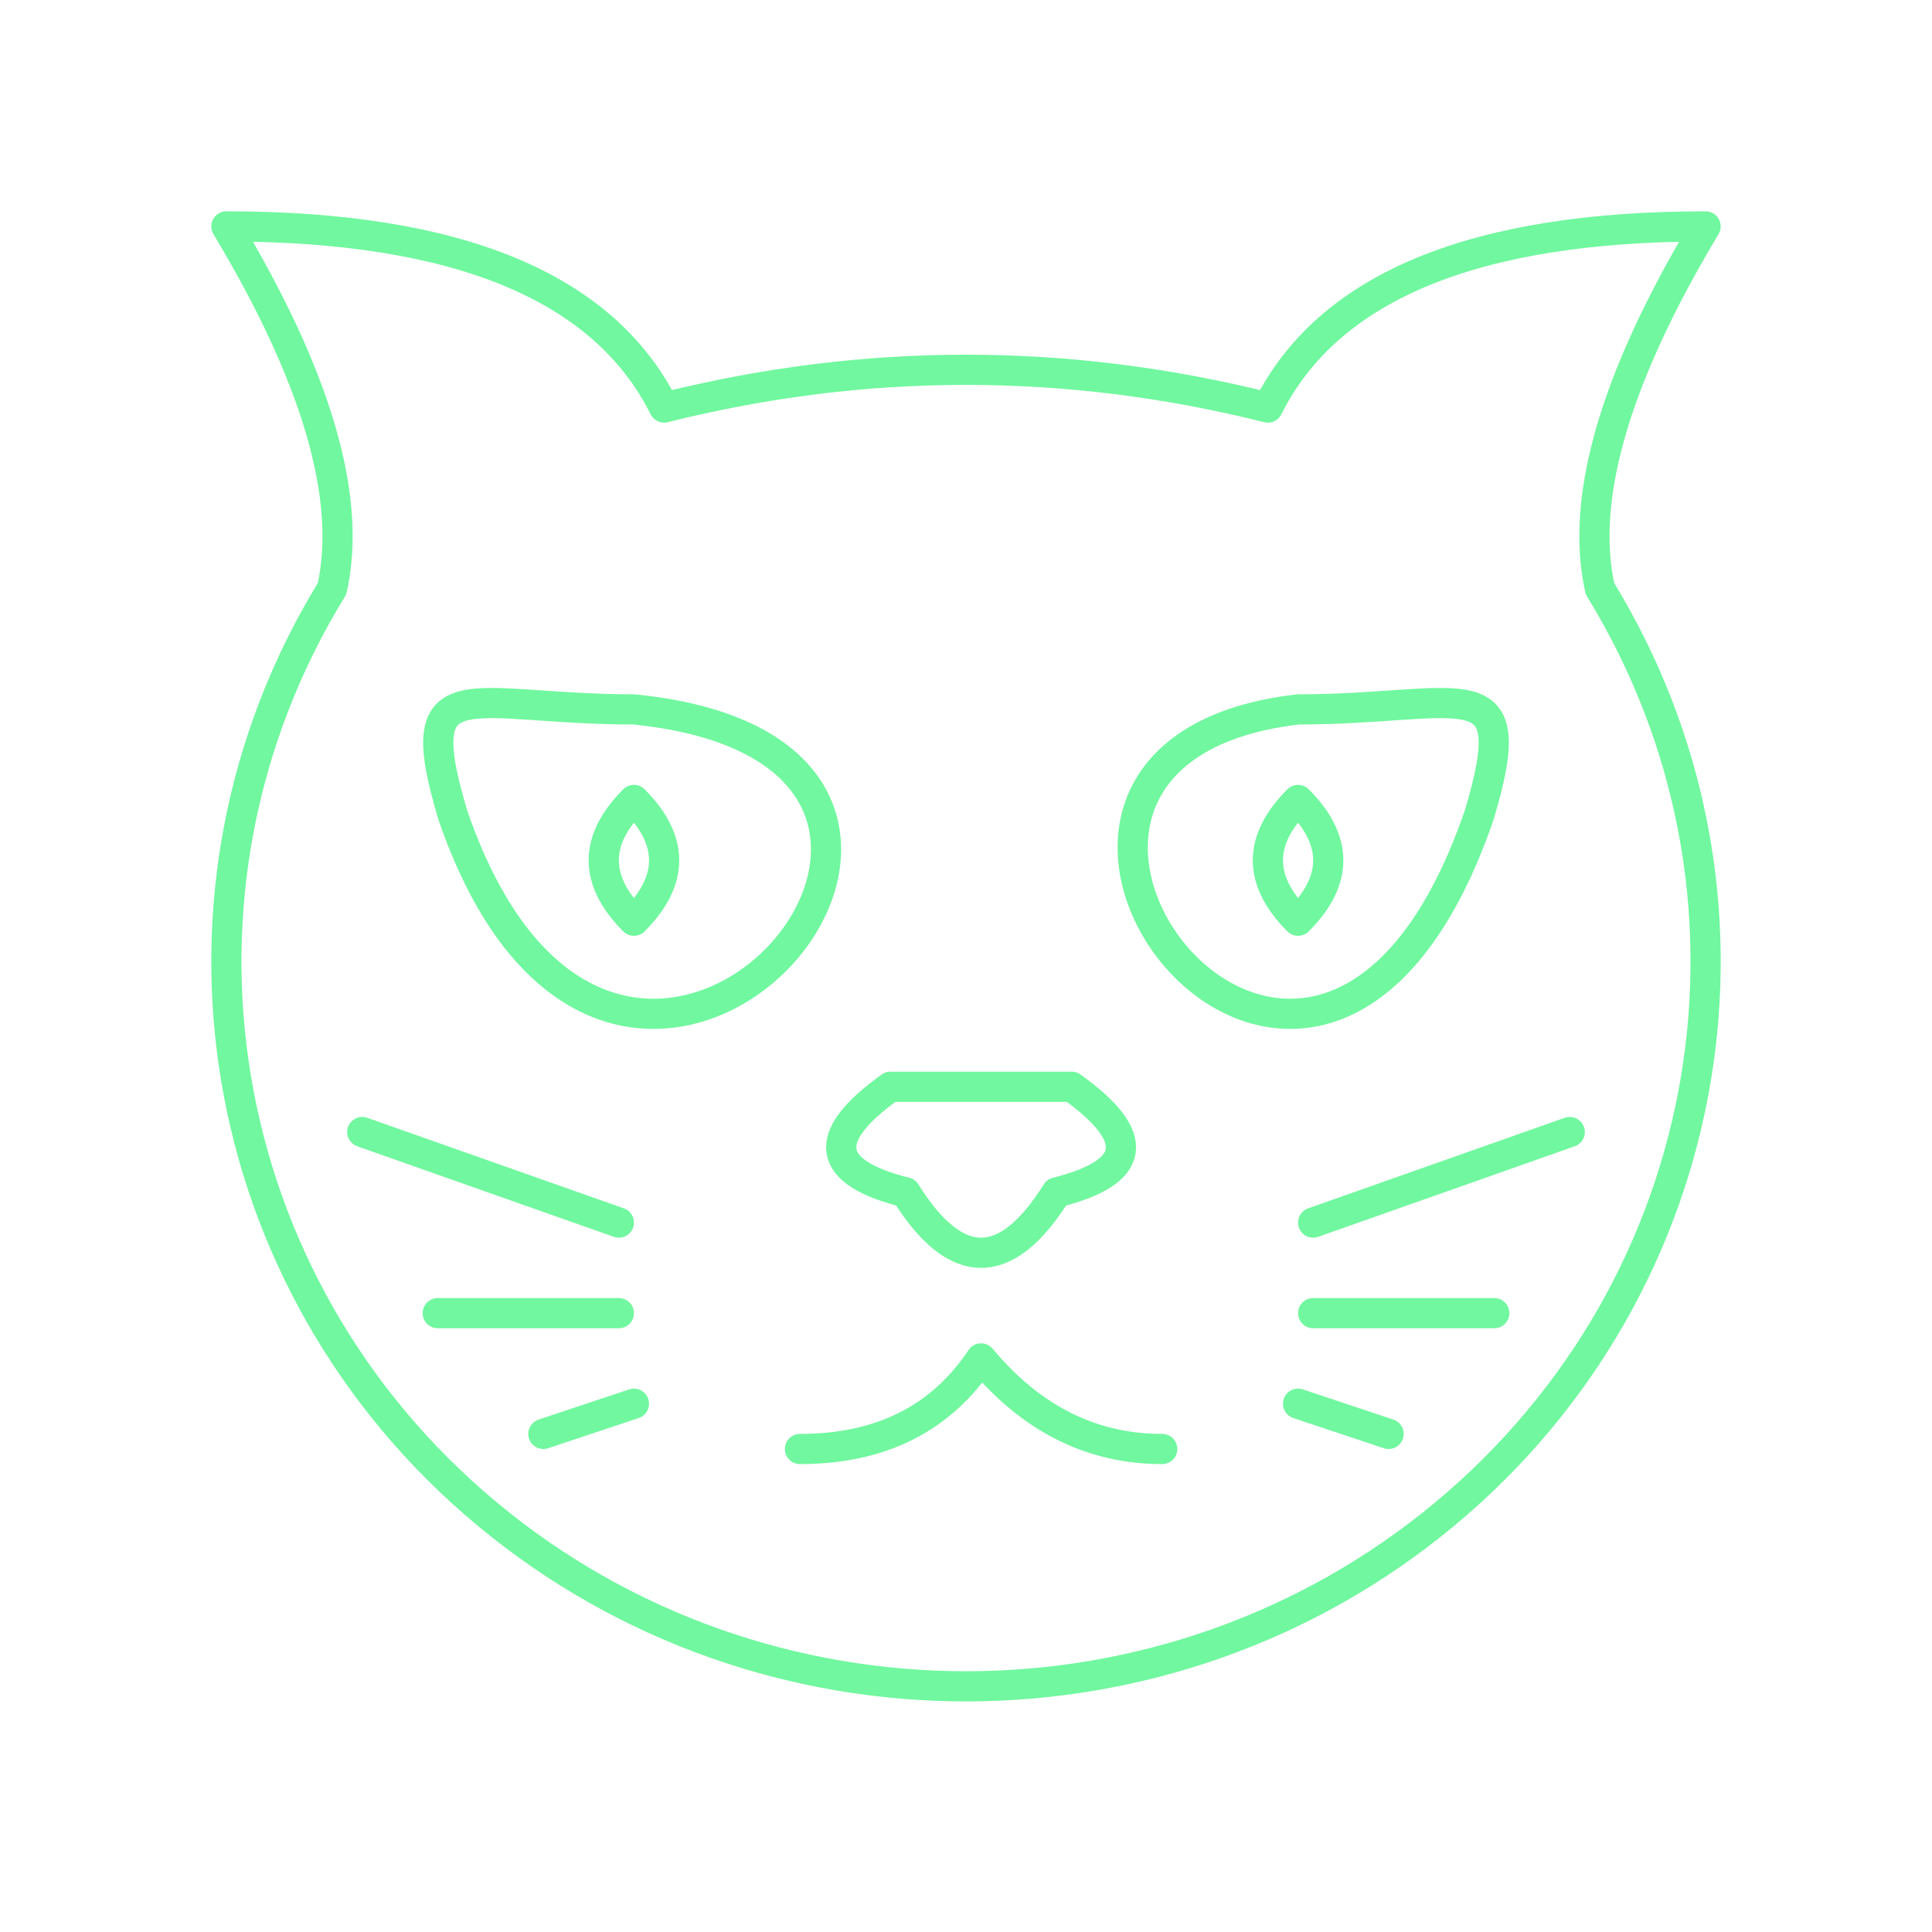
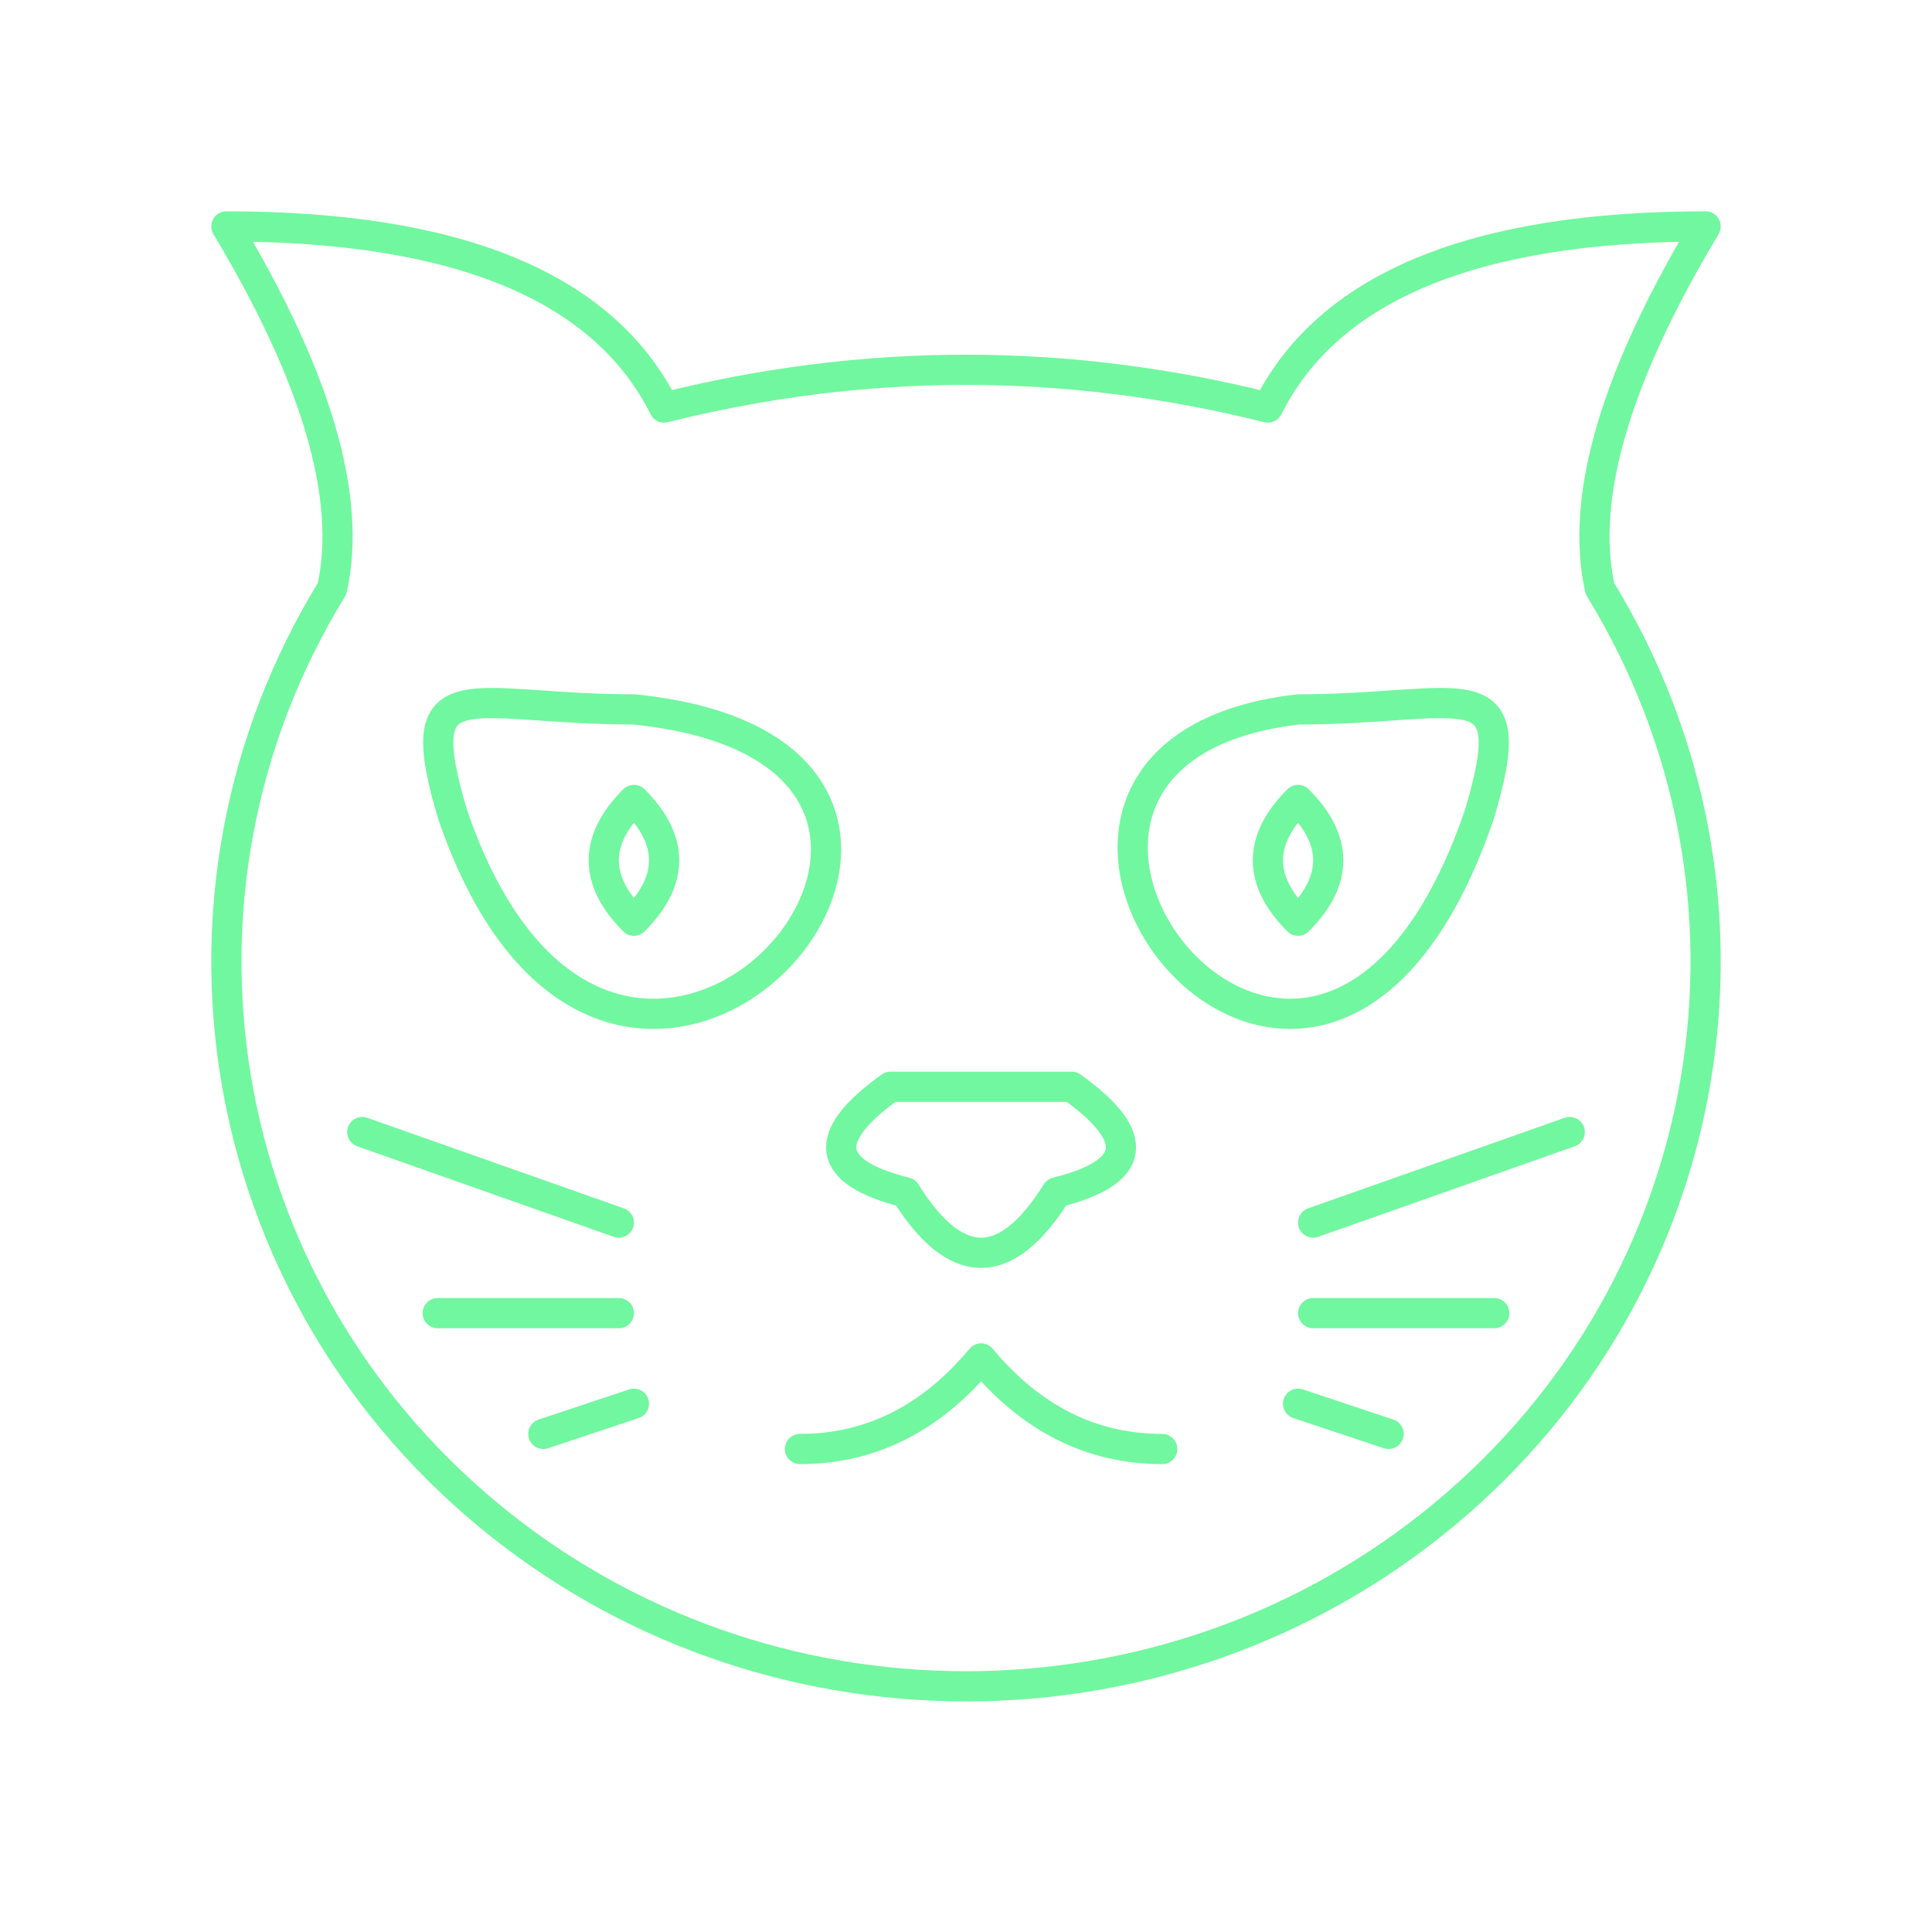
<svg xmlns="http://www.w3.org/2000/svg" viewBox="0 0 128 128" fill="none" stroke="#71F79F" stroke-width="2" stroke-linecap="round" stroke-linejoin="round">
-   <path d="M41 81 24 75m5 12H41m1 6-6 2m56 0-6-2m1-6H99m5-12-17 6M98 54c3-10-1-7-12-7-26 3 1 39 12 7M77 96q-7 0-12-6-4 6-12 6m6-24q-7 5 1 7 5 8 10 0 8-2 1-7ZM30 54c11 32 42-4 12-7-11 0-15-3-12 7M22 39q2-9-7-24 23 0 29 12 20-5 40 0 6-12 29-12-9 15-7 24A48 49 90 1122 39M42 53q-4 4 0 8 4-4 0-8m44 0q-4 4 0 8 4-4 0-8" />
+   <path d="M41 81 24 75m5 12H41m1 6-6 2m56 0-6-2m1-6H99m5-12-17 6M98 54c3-10-1-7-12-7-26 3 1 39 12 7M77 96q-7 0-12-6-5 6-12 6m6-24q-7 5 1 7 5 8 10 0 8-2 1-7ZM30 54c11 32 42-4 12-7-11 0-15-3-12 7M22 39q2-9-7-24 23 0 29 12 20-5 40 0 6-12 29-12-9 15-7 24A48 49 90 1122 39M42 53q-4 4 0 8 4-4 0-8m44 0q-4 4 0 8 4-4 0-8" />
</svg>
